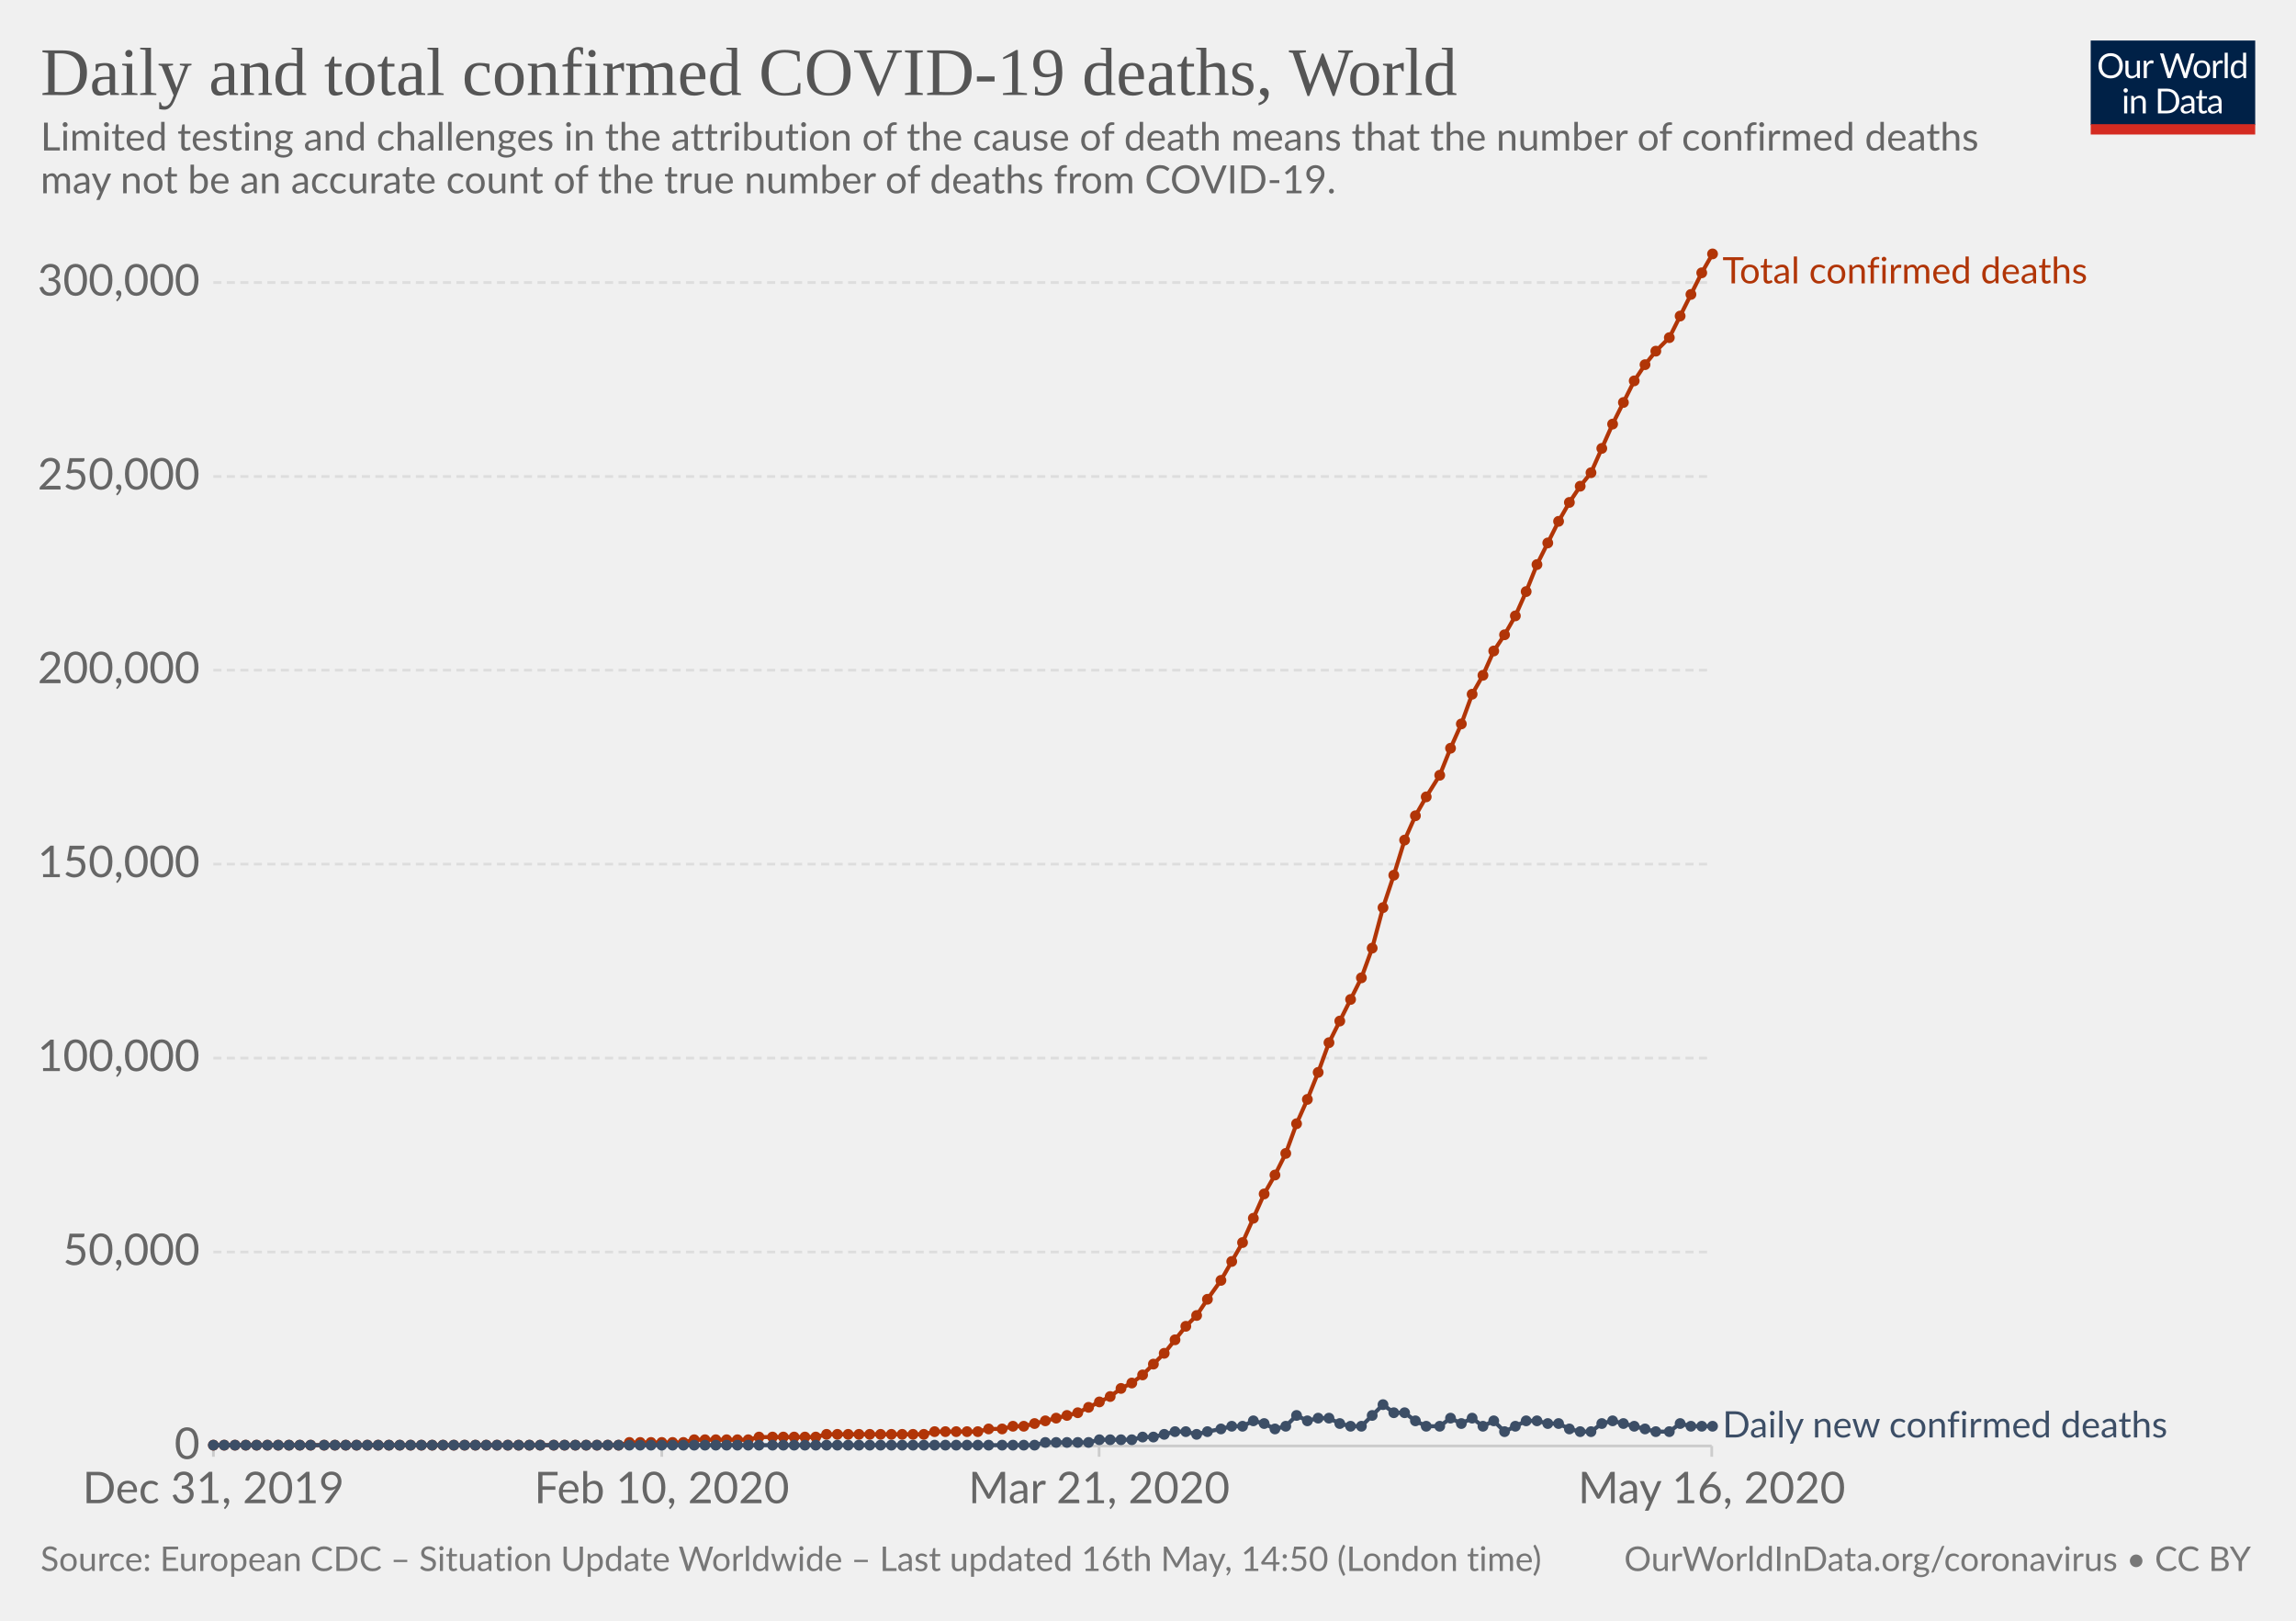
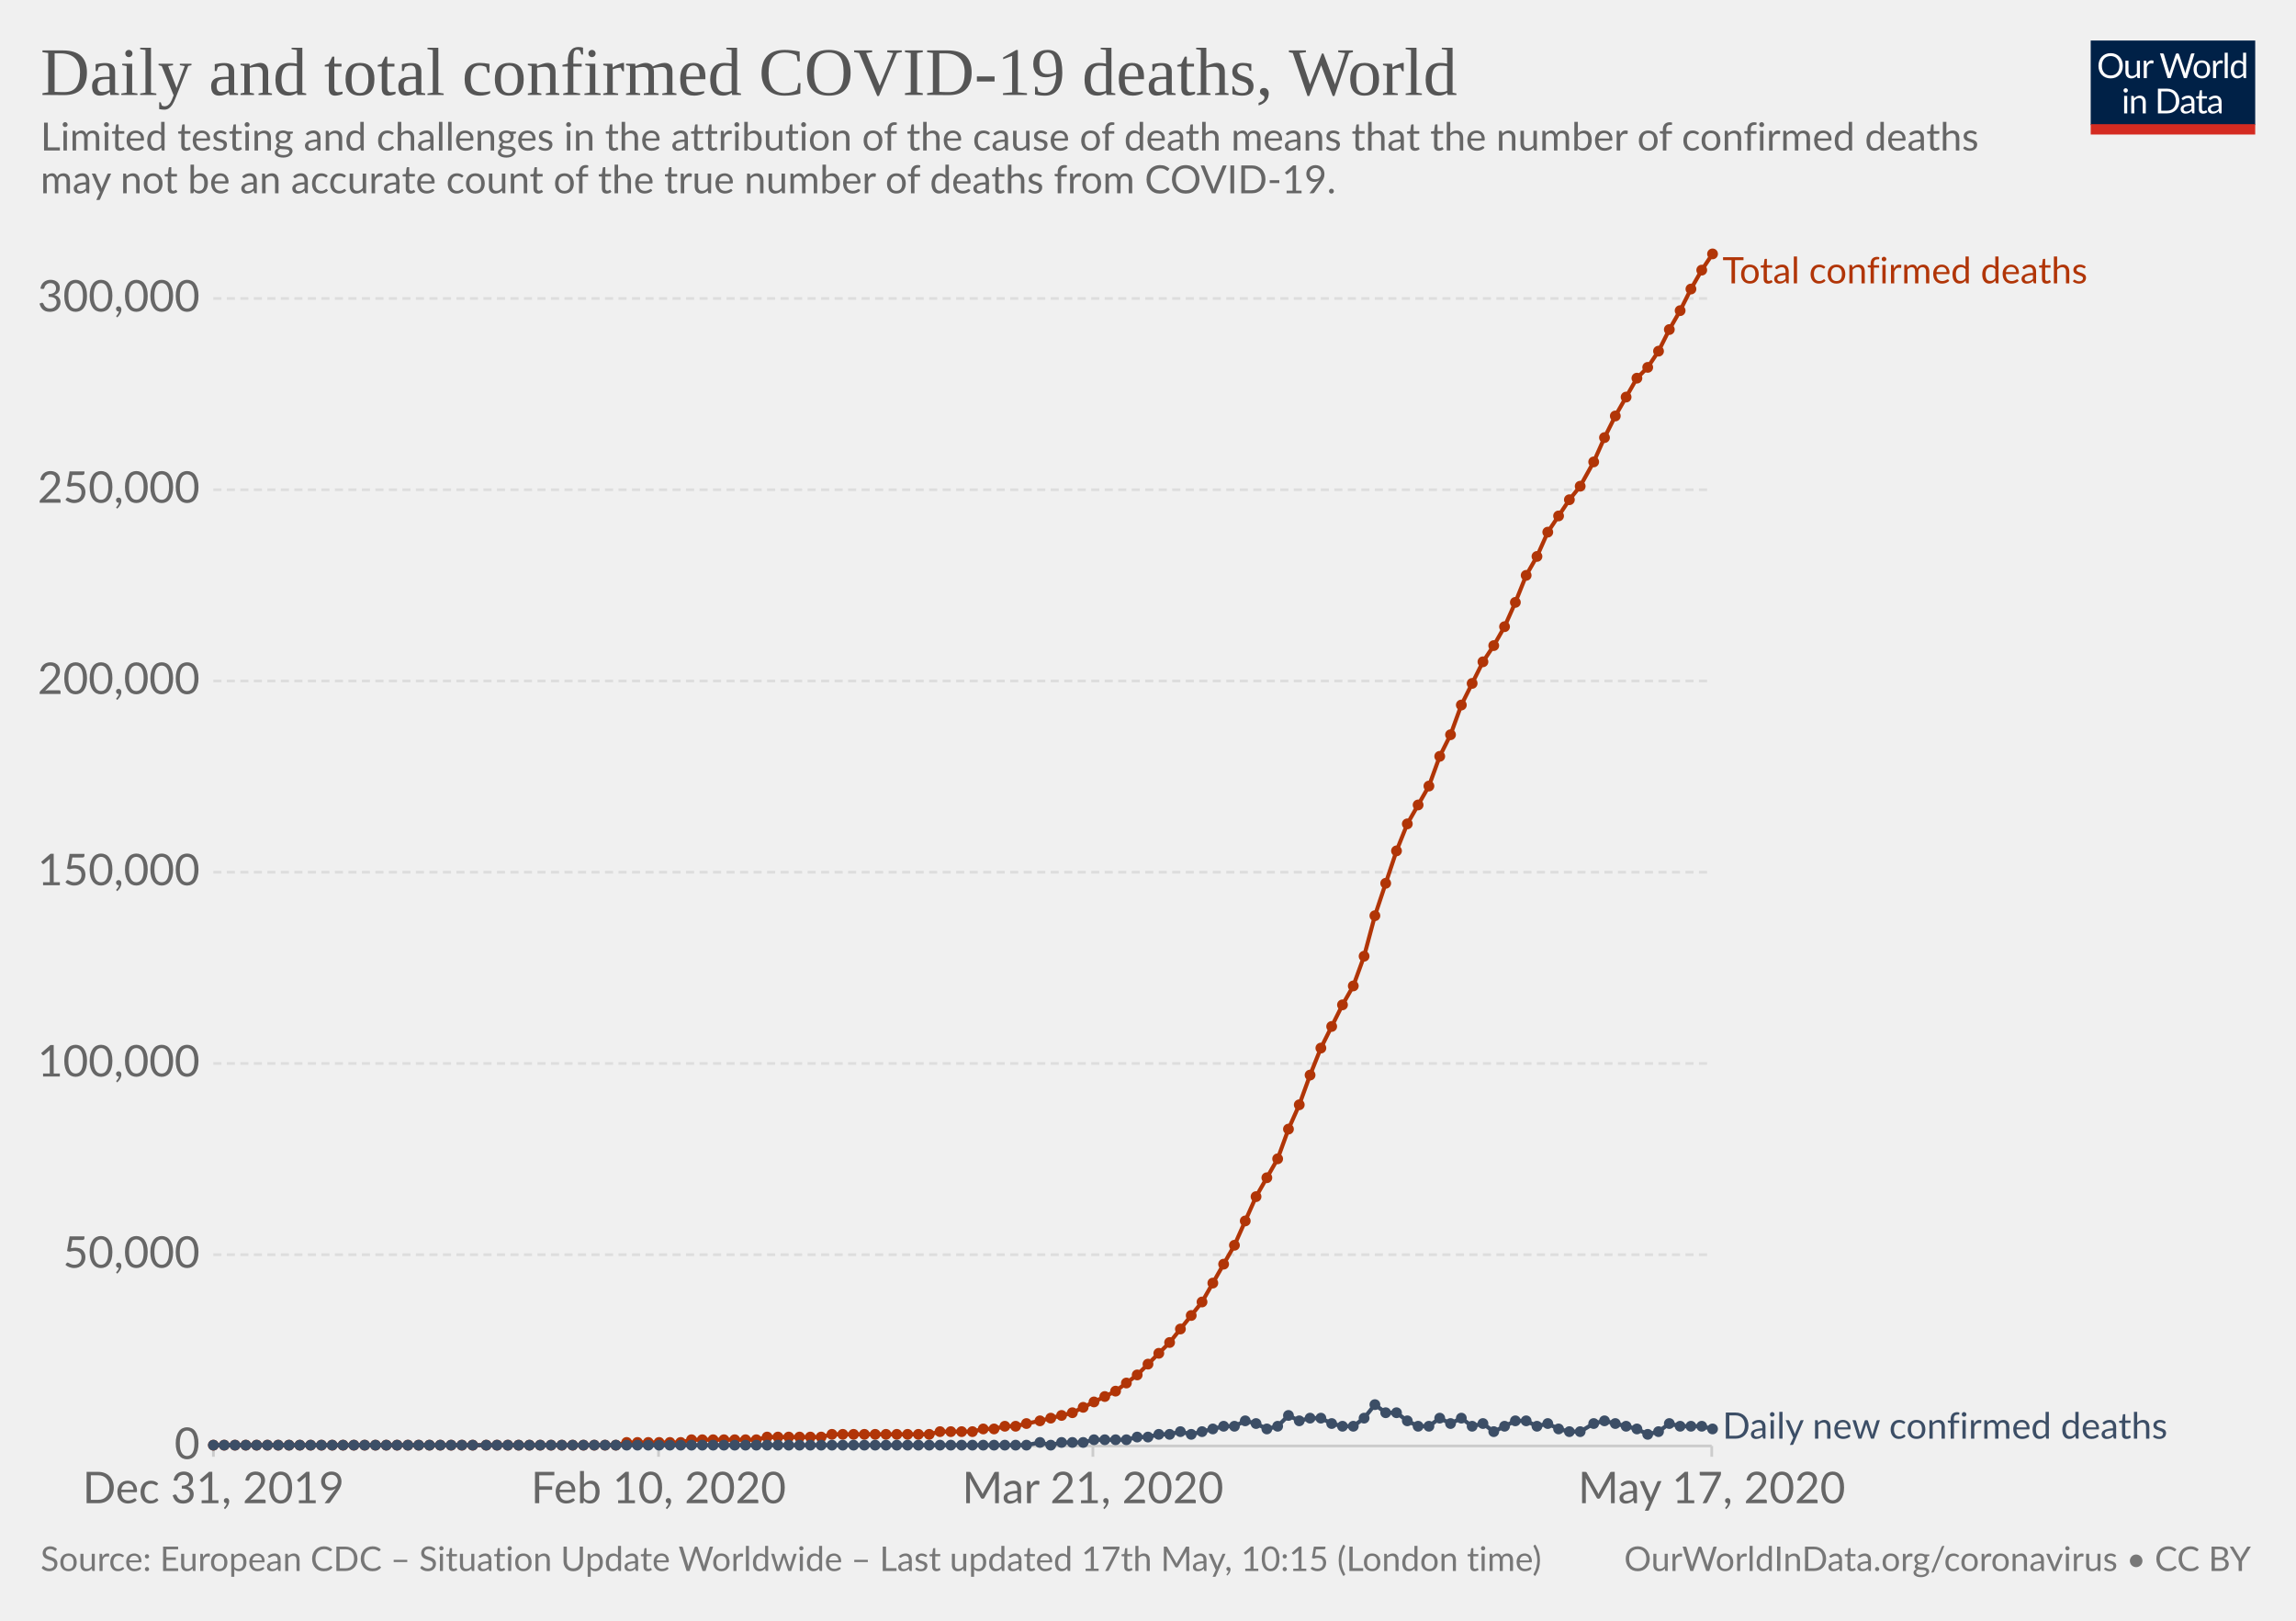
<svg xmlns="http://www.w3.org/2000/svg" version="1.1" style="background-color:#fff;-webkit-font-smoothing:antialiased" width="850" height="600" viewBox="0 0 850 600" font-family="Lato,'Helvetica Neue',Helvetica,Arial,sans-serif" font-size="18" text-rendering="optimizeLegibility">
  <g class="HeaderView">
    <g transform="matrix(.29 0 0 .29 774 15)">
      <svg width="210" height="120" viewBox="0 0 210 120" fill="none">
        <g clip-path="url(#clip0)">
          <path d="M0 0h210v107.89H0V0z" fill="#002147" />
          <path d="M40.98 32.25c0 2.36-.38 4.53-1.12 6.51a14.26 14.26 0 01-8.1 8.4c-1.9.78-4.02 1.17-6.34 1.17-2.31 0-4.42-.39-6.33-1.17a14.31 14.31 0 01-8.08-8.4 18.29 18.29 0 01-1.12-6.51c0-2.36.38-4.53 1.12-6.5.75-1.97 1.8-3.67 3.17-5.1 1.37-1.43 3-2.55 4.9-3.34 1.92-.8 4.03-1.19 6.34-1.19 2.32 0 4.43.4 6.34 1.19 1.92.8 3.56 1.9 4.93 3.34a14.87 14.87 0 013.17 5.1 18.1 18.1 0 011.12 6.5zm-4.38 0c0-1.94-.26-3.68-.8-5.22a10.91 10.91 0 00-2.24-3.89 9.68 9.68 0 00-3.52-2.46 11.95 11.95 0 00-4.62-.86c-1.68 0-3.21.28-4.6.86a9.88 9.88 0 00-3.54 2.46 10.91 10.91 0 00-2.24 3.9c-.53 1.53-.8 3.27-.8 5.2 0 1.94.27 3.68.8 5.22a11.17 11.17 0 002.24 3.9 10.01 10.01 0 003.55 2.44c1.38.56 2.9.83 4.6.83 1.7 0 3.24-.27 4.61-.83a9.8 9.8 0 003.52-2.44 11.17 11.17 0 002.25-3.9c.53-1.54.8-3.28.8-5.21zm26.22-6.54V48H60.5c-.56 0-.9-.27-1.05-.81l-.31-2.4a12.45 12.45 0 01-3.26 2.6c-1.2.64-2.58.96-4.13.96-1.22 0-2.3-.2-3.24-.6a6.52 6.52 0 01-2.33-1.7 7.37 7.37 0 01-1.43-2.67c-.3-1.04-.46-2.2-.46-3.45V25.7h3.91v14.22c0 1.68.38 2.99 1.15 3.91.77.93 1.96 1.39 3.54 1.39 1.16 0 2.24-.27 3.23-.82a10.42 10.42 0 002.8-2.28V25.7h3.91zm8.61 4.47a9.94 9.94 0 012.6-3.56 5.64 5.64 0 013.76-1.3c.47 0 .92.05 1.34.15.44.1.83.27 1.17.49L80 28.88c-.09.37-.3.55-.66.55-.2 0-.5-.04-.9-.13a6.21 6.21 0 00-3.24.18c-.54.2-1.03.5-1.47.92-.42.4-.81.9-1.17 1.5-.33.58-.64 1.26-.92 2.02V48h-3.94V25.71h2.25c.42 0 .72.08.88.25.16.16.27.44.33.83l.26 3.39zm61.16-13.7L122.75 48h-3.82l-7.99-24.05a21.95 21.95 0 01-.42-1.58 38.36 38.36 0 01-.44 1.58L102.05 48h-3.83L88.4 16.47h3.54c.38 0 .7.1.95.29.26.2.43.43.5.73l6.52 21.9c.1.4.2.83.28 1.28.1.46.2.94.29 1.46l.3-1.46c.12-.47.25-.9.38-1.27l7.41-21.91c.1-.25.26-.48.51-.69.27-.22.58-.33.95-.33h1.23c.38 0 .69.1.92.29.24.2.41.43.53.73l7.4 21.9a28.4 28.4 0 01.68 2.62 29.52 29.52 0 01.52-2.61l6.54-21.91c.07-.27.23-.5.48-.7.27-.21.58-.32.95-.32h3.32zm9.35 8.88c1.63 0 3.1.27 4.4.82a9.43 9.43 0 015.46 5.94c.5 1.4.74 2.98.74 4.73 0 1.76-.25 3.34-.74 4.75a9.43 9.43 0 01-5.46 5.92c-1.3.52-2.77.79-4.4.79-1.64 0-3.12-.27-4.44-.8a9.42 9.42 0 01-3.35-2.3c-.92-1-1.63-2.2-2.13-3.61-.49-1.41-.73-3-.73-4.75s.24-3.33.73-4.73c.5-1.43 1.2-2.64 2.13-3.63.93-1 2.04-1.77 3.35-2.31 1.32-.55 2.8-.82 4.44-.82zm0 19.89c2.2 0 3.84-.73 4.93-2.2 1.08-1.48 1.63-3.54 1.63-6.18 0-2.66-.55-4.72-1.63-6.2-1.09-1.49-2.73-2.23-4.93-2.23-1.12 0-2.09.2-2.93.57-.82.39-1.5.94-2.06 1.65-.55.72-.96 1.61-1.24 2.67-.26 1.04-.4 2.22-.4 3.54 0 2.64.55 4.7 1.64 6.18 1.1 1.47 2.76 2.2 4.99 2.2zm17.97-15.07a9.94 9.94 0 012.6-3.56 5.64 5.64 0 013.76-1.3c.47 0 .91.05 1.34.15.44.1.83.27 1.16.49l-.28 2.92c-.09.37-.31.55-.66.55-.2 0-.5-.04-.9-.13a6.2 6.2 0 00-3.24.18c-.54.2-1.03.5-1.47.92-.43.4-.82.9-1.17 1.5a13.1 13.1 0 00-.92 2.02V48h-3.94V25.71h2.24c.43 0 .72.08.88.25.17.16.28.44.33.83l.27 3.39zm15.04-14.59V48h-3.92V15.6h3.92zm19.55 15.43a6.22 6.22 0 00-2.38-2.05 6.7 6.7 0 00-2.86-.6c-2.07 0-3.66.75-4.77 2.23-1.12 1.48-1.68 3.6-1.68 6.33 0 1.46.13 2.7.38 3.74a7.29 7.29 0 001.1 2.56 4.35 4.35 0 001.78 1.45c.7.3 1.5.46 2.4.46 1.29 0 2.41-.3 3.36-.88a9.6 9.6 0 002.67-2.49V31.02zm3.91-15.43V48h-2.33c-.56 0-.9-.27-1.06-.81l-.35-2.71a12.13 12.13 0 01-3.25 2.77 8.28 8.28 0 01-4.23 1.06 7.31 7.31 0 01-6.14-2.9c-.73-.96-1.3-2.15-1.69-3.57a18.35 18.35 0 01.07-9.48 11.29 11.29 0 011.89-3.7 8.7 8.7 0 017.06-3.34 7.96 7.96 0 016.12 2.62V15.59h3.91zM46.61 70.71V93H42.7V70.71h3.91zm.84-7c0 .39-.08.75-.24 1.09-.15.32-.35.61-.62.88-.25.25-.55.44-.9.59a2.67 2.67 0 01-2.16 0 2.9 2.9 0 01-1.45-1.47 2.67 2.67 0 010-2.16c.15-.35.35-.65.6-.9.25-.27.53-.47.85-.62a2.67 2.67 0 012.16 0c.35.15.65.35.9.62.27.25.47.55.62.9.16.34.24.7.24 1.08zm7.97 10.24c.49-.54 1-1.04 1.54-1.48a9.85 9.85 0 013.66-1.84 8.96 8.96 0 015.43.35c.94.4 1.72.97 2.33 1.71.63.74 1.11 1.62 1.43 2.67.32 1.04.49 2.19.49 3.45V93h-3.94V78.81c0-1.69-.4-3-1.17-3.92-.76-.93-1.93-1.4-3.5-1.4-1.15 0-2.24.27-3.25.83-1 .56-1.92 1.31-2.77 2.27V93h-3.94V70.71h2.35c.56 0 .9.28 1.04.82l.3 2.42zm57.7 3.3c0 2.36-.37 4.5-1.11 6.44a14.3 14.3 0 01-3.17 4.98c-1.37 1.37-3 2.45-4.93 3.2-1.9.76-4.02 1.13-6.33 1.13H85.8V61.47h11.77c2.31 0 4.42.39 6.33 1.15a13.8 13.8 0 018.1 8.18 17.75 17.75 0 011.12 6.45zm-4.37 0c0-1.94-.26-3.67-.8-5.2a10.94 10.94 0 00-2.23-3.87 9.57 9.57 0 00-3.53-2.42 12.23 12.23 0 00-4.61-.83h-7.5v24.62h7.5c1.7 0 3.24-.28 4.61-.84a9.7 9.7 0 003.53-2.4 10.94 10.94 0 002.24-3.87c.53-1.53.8-3.26.8-5.2zm19.8 5.72c-1.8.06-3.34.2-4.62.44-1.26.22-2.3.51-3.1.88-.8.36-1.37.8-1.74 1.3-.35.5-.53 1.05-.53 1.67 0 .58.1 1.1.3 1.52a3 3 0 00.76 1.05c.34.27.73.46 1.17.6.45.11.94.17 1.45.17a7.28 7.28 0 003.5-.81 11.95 11.95 0 002.82-2.2v-4.62zm-12.65-9.11a12.73 12.73 0 013.98-2.66c1.43-.59 3-.88 4.73-.88 1.25 0 2.36.2 3.33.61a6.81 6.81 0 013.94 4.38c.33 1.04.5 2.19.5 3.43V93h-1.74a1.8 1.8 0 01-.88-.18c-.2-.13-.36-.38-.48-.74l-.44-2.12c-.59.55-1.16 1.03-1.72 1.46a9.48 9.48 0 01-3.74 1.7c-.69.15-1.46.23-2.3.23-.87 0-1.69-.12-2.45-.35a5.34 5.34 0 01-3.34-2.93 6.64 6.64 0 01-.49-2.64c0-.88.25-1.72.73-2.53a6.33 6.33 0 012.35-2.17c1.09-.63 2.5-1.15 4.25-1.54 1.75-.41 3.89-.65 6.42-.7v-1.75c0-1.73-.37-3.03-1.12-3.91-.75-.9-1.84-1.34-3.28-1.34-.97 0-1.78.12-2.44.37-.64.23-1.2.5-1.7.81l-1.23.82c-.33.23-.67.35-1 .35-.27 0-.5-.07-.69-.2a2.1 2.1 0 01-.48-.53l-.7-1.25zm27.67 19.5c-1.76 0-3.12-.5-4.07-1.48-.94-.98-1.41-2.4-1.41-4.25V74h-2.68a.9.9 0 01-.6-.2c-.16-.14-.24-.36-.24-.66v-1.56l3.65-.46.9-6.89c.05-.22.14-.4.29-.52a.88.88 0 01.62-.22H142v7.67h6.44V74h-6.44v13.38c0 .94.22 1.63.68 2.09.45.45 1.04.68 1.76.68a3.21 3.21 0 001.85-.53l.55-.35c.16-.12.3-.18.41-.18.2 0 .4.13.55.38l1.15 1.87a7.45 7.45 0 01-2.44 1.5c-.96.35-1.94.52-2.95.52zm19.68-10.4c-1.8.07-3.34.21-4.62.45-1.26.22-2.3.51-3.1.88-.8.36-1.37.8-1.74 1.3-.35.5-.53 1.05-.53 1.67 0 .58.1 1.1.3 1.52.18.42.44.77.76 1.05.34.27.73.46 1.17.6.45.11.94.17 1.45.17a7.3 7.3 0 003.5-.81 12.04 12.04 0 002.82-2.2v-4.62zm-12.65-9.1a12.72 12.72 0 013.99-2.66c1.42-.59 3-.88 4.72-.88 1.25 0 2.36.2 3.33.61a6.81 6.81 0 013.94 4.38c.33 1.04.5 2.19.5 3.43V93h-1.74a1.8 1.8 0 01-.88-.18c-.2-.13-.36-.38-.48-.74l-.44-2.12c-.59.55-1.16 1.03-1.72 1.46a9.48 9.48 0 01-3.74 1.7c-.69.15-1.46.23-2.3.23-.87 0-1.69-.12-2.45-.35a5.33 5.33 0 01-3.34-2.93 6.62 6.62 0 01-.49-2.64c0-.88.25-1.72.73-2.53a6.33 6.33 0 012.35-2.17c1.09-.63 2.5-1.15 4.25-1.54 1.74-.41 3.89-.65 6.42-.7v-1.75c0-1.73-.37-3.03-1.12-3.91-.75-.9-1.84-1.34-3.28-1.34-.97 0-1.78.12-2.44.37-.64.23-1.2.5-1.7.81-.46.3-.87.57-1.22.82-.34.23-.68.35-1.02.35-.26 0-.49-.07-.68-.2-.19-.14-.35-.32-.48-.53l-.7-1.25z" fill="#fff" />
          <path fill="#D42B21" d="M0 106.79h210V120H0z" />
        </g>
        <defs>
          <clipPath id="clip0">
            <path fill="#fff" d="M0 0h210v120H0z" />
          </clipPath>
        </defs>
      </svg>
    </g>
    <a href="https://ourworldindata.org/grapher/total-daily-covid-deaths" target="_blank" font-family="&quot;Playfair Display&quot;,Georgia,&quot;Times New Roman&quot;,serif">
      <text font-size="25.2" x="15" y="35.2" fill="#555">
        <tspan x="15" y="35.16">Daily and total confirmed COVID-19 deaths, World</tspan>
      </text>
    </a>
    <text font-size="14.4" x="15" y="55.7" fill="#666">
      <tspan x="15" y="55.72">Limited testing and challenges in the attribution of the cause of death means that the number of confirmed deaths</tspan>
      <tspan x="15" y="71.56">may not be an accurate count of the true number of deaths from COVID-19.</tspan>
    </text>
  </g>
  <g class="LineChart">
    <defs>
      <clipPath id="a">
        <path d="M68.97 0h830v924.8h-830z" />
      </clipPath>
    </defs>
    <g class="AxisBoxView">
      <g class="HorizontalAxis">
-         <path stroke="#ccc" d="M79 535.3v4M245 535.3v4M406.9 535.3v4M633.7 535.3v4" />
+         <path stroke="#ccc" d="M79 535.3v4M243.8 535.3v4M404.6 535.3v4M633.7 535.3v4" />
        <text x="79" y="556.5" fill="#666" text-anchor="middle" font-size="16.2">Dec 31, 2019</text>
-         <text x="245" y="556.5" fill="#666" text-anchor="middle" font-size="16.2">Feb 10, 2020</text>
-         <text x="406.9" y="556.5" fill="#666" text-anchor="middle" font-size="16.2">Mar 21, 2020</text>
-         <text x="633.7" y="556.5" fill="#666" text-anchor="middle" font-size="16.2">May 16, 2020</text>
+         <text x="243.8" y="556.5" fill="#666" text-anchor="middle" font-size="16.2">Feb 10, 2020</text>
+         <text x="404.6" y="556.5" fill="#666" text-anchor="middle" font-size="16.2">Mar 21, 2020</text>
+         <text x="633.7" y="556.5" fill="#666" text-anchor="middle" font-size="16.2">May 17, 2020</text>
      </g>
      <g class="VerticalAxis" fill="#666" dominant-baseline="middle" text-anchor="end" font-size="16.2">
        <text x="73.97" y="535.3">0</text>
-         <text x="73.97" y="463.5">50,000</text>
-         <text x="73.97" y="391.7">100,000</text>
-         <text x="73.97" y="319.9">150,000</text>
-         <text x="73.97" y="248.1">200,000</text>
-         <text x="73.97" y="176.4">250,000</text>
-         <text x="73.97" y="104.6">300,000</text>
+         <text x="73.97" y="464.5">50,000</text>
+         <text x="73.97" y="393.7">100,000</text>
+         <text x="73.97" y="322.9">150,000</text>
+         <text x="73.97" y="252.1">200,000</text>
+         <text x="73.97" y="181.3">250,000</text>
+         <text x="73.97" y="110.5">300,000</text>
      </g>
      <g class="AxisGridLines">
        <path stroke="#ccc" d="M78.97 535.3h554.71" />
-         <path stroke="#ddd" stroke-dasharray="3,2" d="M78.97 463.5h554.71M78.97 391.7h554.71M78.97 319.9h554.71M78.97 248.1h554.71M78.97 176.4h554.71M78.97 104.6h554.71" />
+         <path stroke="#ddd" stroke-dasharray="3,2" d="M78.97 464.5h554.71M78.97 393.7h554.71M78.97 322.9h554.71M78.97 252.1h554.71M78.97 181.3h554.71M78.97 110.5h554.71" />
      </g>
    </g>
    <g clip-path="url(#a)">
      <g class="HeightedLegend" cursor="default">
        <g class="legendMark">
          <text font-size="13.5" x="637.7" y="104.9" fill="#B13507">
            <tspan x="637.68" y="104.9">Total confirmed deaths</tspan>
          </text>
        </g>
        <g class="legendMark">
-           <text font-size="13.5" x="637.7" y="532.1" fill="#3C4E66">
-             <tspan x="637.68" y="532.15">Daily new confirmed deaths</tspan>
+           <text font-size="13.5" x="637.7" y="532.6" fill="#3C4E66">
+             <tspan x="637.68" y="532.6">Daily new confirmed deaths</tspan>
          </text>
        </g>
      </g>
      <g class="Lines">
        <g class="key-World_0">
-           <path stroke="#B13507" stroke-linecap="round" d="M79 535h150l4-1h20l4-1h20l4-1h21l4-1h36l4-1h16l4-1h5l4-1h4l4-1 4-1 4-1 4-1 4-1 4-2 4-2 4-2 4-3 4-2 4-3 4-4 4-4 4-5 4-5 4-4 4-6 5-7 4-7 4-7 4-9 4-9 4-7 4-8 4-11 4-9 4-10 4-11 4-8 4-8 4-8 4-11 4-15 4-12 4-13 4-9 4-7 5-8 4-10 4-9 4-11 4-7 4-9 4-6 4-7 4-9 4-10 4-8 4-8 4-7 4-6 4-5 4-9 4-9 4-8 4-8 4-6 4-5 5-5 4-8 4-8 4-8 4-7" fill="none" stroke-width="1.5" />
+           <path stroke="#B13507" stroke-linecap="round" d="M79 535h149l4-1h20l4-1h24l4-1h20l4-1h36l4-1h12l4-1h4l4-1h4l4-1 5-1 4-1 4-1 4-1 4-2 4-2 4-2 4-2 4-3 4-3 4-4 4-4 4-4 4-5 4-5 4-5 4-7 4-7 4-7 4-9 4-9 4-7 4-7 4-11 4-9 4-11 4-10 4-8 4-8 4-7 4-11 4-15 4-12 4-12 4-10 4-7 4-7 4-11 4-8 4-11 4-8 4-8 4-6 4-7 4-9 4-10 4-7 4-9 4-6 4-6 4-5 5-9 4-9 4-8 4-7 4-7 4-4 4-6 4-8 4-7 4-8 4-7 4-6" fill="none" stroke-width="1.5" />
          <g fill="#B13507">
            <circle cx="79" cy="535" r="2" />
            <circle cx="83" cy="535" r="2" />
            <circle cx="87" cy="535" r="2" />
            <circle cx="91" cy="535" r="2" />
            <circle cx="95" cy="535" r="2" />
            <circle cx="99" cy="535" r="2" />
            <circle cx="103" cy="535" r="2" />
            <circle cx="107" cy="535" r="2" />
            <circle cx="111" cy="535" r="2" />
            <circle cx="115" cy="535" r="2" />
-             <circle cx="120" cy="535" r="2" />
-             <circle cx="124" cy="535" r="2" />
-             <circle cx="128" cy="535" r="2" />
-             <circle cx="132" cy="535" r="2" />
-             <circle cx="136" cy="535" r="2" />
-             <circle cx="140" cy="535" r="2" />
-             <circle cx="144" cy="535" r="2" />
-             <circle cx="148" cy="535" r="2" />
-             <circle cx="152" cy="535" r="2" />
-             <circle cx="156" cy="535" r="2" />
-             <circle cx="160" cy="535" r="2" />
-             <circle cx="164" cy="535" r="2" />
-             <circle cx="168" cy="535" r="2" />
-             <circle cx="172" cy="535" r="2" />
-             <circle cx="176" cy="535" r="2" />
+             <circle cx="119" cy="535" r="2" />
+             <circle cx="123" cy="535" r="2" />
+             <circle cx="127" cy="535" r="2" />
+             <circle cx="131" cy="535" r="2" />
+             <circle cx="135" cy="535" r="2" />
+             <circle cx="139" cy="535" r="2" />
+             <circle cx="143" cy="535" r="2" />
+             <circle cx="147" cy="535" r="2" />
+             <circle cx="151" cy="535" r="2" />
+             <circle cx="155" cy="535" r="2" />
+             <circle cx="159" cy="535" r="2" />
+             <circle cx="163" cy="535" r="2" />
+             <circle cx="167" cy="535" r="2" />
+             <circle cx="171" cy="535" r="2" />
+             <circle cx="175" cy="535" r="2" />
            <circle cx="180" cy="535" r="2" />
            <circle cx="184" cy="535" r="2" />
            <circle cx="188" cy="535" r="2" />
            <circle cx="192" cy="535" r="2" />
            <circle cx="196" cy="535" r="2" />
            <circle cx="200" cy="535" r="2" />
-             <circle cx="205" cy="535" r="2" />
-             <circle cx="209" cy="535" r="2" />
-             <circle cx="213" cy="535" r="2" />
-             <circle cx="217" cy="535" r="2" />
-             <circle cx="221" cy="535" r="2" />
-             <circle cx="225" cy="535" r="2" />
-             <circle cx="229" cy="535" r="2" />
-             <circle cx="233" cy="534" r="2" />
-             <circle cx="237" cy="534" r="2" />
-             <circle cx="241" cy="534" r="2" />
-             <circle cx="245" cy="534" r="2" />
-             <circle cx="249" cy="534" r="2" />
-             <circle cx="253" cy="534" r="2" />
-             <circle cx="257" cy="533" r="2" />
-             <circle cx="261" cy="533" r="2" />
-             <circle cx="265" cy="533" r="2" />
-             <circle cx="269" cy="533" r="2" />
-             <circle cx="273" cy="533" r="2" />
-             <circle cx="277" cy="533" r="2" />
-             <circle cx="281" cy="532" r="2" />
-             <circle cx="286" cy="532" r="2" />
-             <circle cx="290" cy="532" r="2" />
-             <circle cx="294" cy="532" r="2" />
-             <circle cx="298" cy="532" r="2" />
-             <circle cx="302" cy="532" r="2" />
-             <circle cx="306" cy="531" r="2" />
-             <circle cx="310" cy="531" r="2" />
-             <circle cx="314" cy="531" r="2" />
-             <circle cx="318" cy="531" r="2" />
-             <circle cx="322" cy="531" r="2" />
-             <circle cx="326" cy="531" r="2" />
-             <circle cx="330" cy="531" r="2" />
-             <circle cx="334" cy="531" r="2" />
-             <circle cx="338" cy="531" r="2" />
-             <circle cx="342" cy="531" r="2" />
-             <circle cx="346" cy="530" r="2" />
-             <circle cx="350" cy="530" r="2" />
-             <circle cx="354" cy="530" r="2" />
-             <circle cx="358" cy="530" r="2" />
-             <circle cx="362" cy="530" r="2" />
-             <circle cx="366" cy="529" r="2" />
-             <circle cx="371" cy="529" r="2" />
-             <circle cx="375" cy="528" r="2" />
-             <circle cx="379" cy="528" r="2" />
-             <circle cx="383" cy="527" r="2" />
-             <circle cx="387" cy="526" r="2" />
-             <circle cx="391" cy="525" r="2" />
-             <circle cx="395" cy="524" r="2" />
-             <circle cx="399" cy="523" r="2" />
-             <circle cx="403" cy="521" r="2" />
-             <circle cx="407" cy="519" r="2" />
-             <circle cx="411" cy="517" r="2" />
-             <circle cx="415" cy="514" r="2" />
-             <circle cx="419" cy="512" r="2" />
-             <circle cx="423" cy="509" r="2" />
-             <circle cx="427" cy="505" r="2" />
-             <circle cx="431" cy="501" r="2" />
-             <circle cx="435" cy="496" r="2" />
-             <circle cx="439" cy="491" r="2" />
-             <circle cx="443" cy="487" r="2" />
-             <circle cx="447" cy="481" r="2" />
-             <circle cx="452" cy="474" r="2" />
-             <circle cx="456" cy="467" r="2" />
-             <circle cx="460" cy="460" r="2" />
-             <circle cx="464" cy="451" r="2" />
-             <circle cx="468" cy="442" r="2" />
-             <circle cx="472" cy="435" r="2" />
-             <circle cx="476" cy="427" r="2" />
-             <circle cx="480" cy="416" r="2" />
-             <circle cx="484" cy="407" r="2" />
-             <circle cx="488" cy="397" r="2" />
-             <circle cx="492" cy="386" r="2" />
-             <circle cx="496" cy="378" r="2" />
-             <circle cx="500" cy="370" r="2" />
-             <circle cx="504" cy="362" r="2" />
-             <circle cx="508" cy="351" r="2" />
-             <circle cx="512" cy="336" r="2" />
-             <circle cx="516" cy="324" r="2" />
-             <circle cx="520" cy="311" r="2" />
-             <circle cx="524" cy="302" r="2" />
-             <circle cx="528" cy="295" r="2" />
-             <circle cx="533" cy="287" r="2" />
-             <circle cx="537" cy="277" r="2" />
-             <circle cx="541" cy="268" r="2" />
-             <circle cx="545" cy="257" r="2" />
-             <circle cx="549" cy="250" r="2" />
-             <circle cx="553" cy="241" r="2" />
-             <circle cx="557" cy="235" r="2" />
-             <circle cx="561" cy="228" r="2" />
-             <circle cx="565" cy="219" r="2" />
-             <circle cx="569" cy="209" r="2" />
-             <circle cx="573" cy="201" r="2" />
-             <circle cx="577" cy="193" r="2" />
-             <circle cx="581" cy="186" r="2" />
+             <circle cx="204" cy="535" r="2" />
+             <circle cx="208" cy="535" r="2" />
+             <circle cx="212" cy="535" r="2" />
+             <circle cx="216" cy="535" r="2" />
+             <circle cx="220" cy="535" r="2" />
+             <circle cx="224" cy="535" r="2" />
+             <circle cx="228" cy="535" r="2" />
+             <circle cx="232" cy="534" r="2" />
+             <circle cx="236" cy="534" r="2" />
+             <circle cx="240" cy="534" r="2" />
+             <circle cx="244" cy="534" r="2" />
+             <circle cx="248" cy="534" r="2" />
+             <circle cx="252" cy="534" r="2" />
+             <circle cx="256" cy="533" r="2" />
+             <circle cx="260" cy="533" r="2" />
+             <circle cx="264" cy="533" r="2" />
+             <circle cx="268" cy="533" r="2" />
+             <circle cx="272" cy="533" r="2" />
+             <circle cx="276" cy="533" r="2" />
+             <circle cx="280" cy="533" r="2" />
+             <circle cx="284" cy="532" r="2" />
+             <circle cx="288" cy="532" r="2" />
+             <circle cx="292" cy="532" r="2" />
+             <circle cx="296" cy="532" r="2" />
+             <circle cx="300" cy="532" r="2" />
+             <circle cx="304" cy="532" r="2" />
+             <circle cx="308" cy="531" r="2" />
+             <circle cx="312" cy="531" r="2" />
+             <circle cx="316" cy="531" r="2" />
+             <circle cx="320" cy="531" r="2" />
+             <circle cx="324" cy="531" r="2" />
+             <circle cx="328" cy="531" r="2" />
+             <circle cx="332" cy="531" r="2" />
+             <circle cx="336" cy="531" r="2" />
+             <circle cx="340" cy="531" r="2" />
+             <circle cx="344" cy="531" r="2" />
+             <circle cx="348" cy="530" r="2" />
+             <circle cx="352" cy="530" r="2" />
+             <circle cx="356" cy="530" r="2" />
+             <circle cx="360" cy="530" r="2" />
+             <circle cx="364" cy="529" r="2" />
+             <circle cx="368" cy="529" r="2" />
+             <circle cx="372" cy="528" r="2" />
+             <circle cx="376" cy="528" r="2" />
+             <circle cx="380" cy="527" r="2" />
+             <circle cx="385" cy="526" r="2" />
+             <circle cx="389" cy="525" r="2" />
+             <circle cx="393" cy="524" r="2" />
+             <circle cx="397" cy="523" r="2" />
+             <circle cx="401" cy="521" r="2" />
+             <circle cx="405" cy="519" r="2" />
+             <circle cx="409" cy="517" r="2" />
+             <circle cx="413" cy="515" r="2" />
+             <circle cx="417" cy="512" r="2" />
+             <circle cx="421" cy="509" r="2" />
+             <circle cx="425" cy="505" r="2" />
+             <circle cx="429" cy="501" r="2" />
+             <circle cx="433" cy="497" r="2" />
+             <circle cx="437" cy="492" r="2" />
+             <circle cx="441" cy="487" r="2" />
+             <circle cx="445" cy="482" r="2" />
+             <circle cx="449" cy="475" r="2" />
+             <circle cx="453" cy="468" r="2" />
+             <circle cx="457" cy="461" r="2" />
+             <circle cx="461" cy="452" r="2" />
+             <circle cx="465" cy="443" r="2" />
+             <circle cx="469" cy="436" r="2" />
+             <circle cx="473" cy="429" r="2" />
+             <circle cx="477" cy="418" r="2" />
+             <circle cx="481" cy="409" r="2" />
+             <circle cx="485" cy="398" r="2" />
+             <circle cx="489" cy="388" r="2" />
+             <circle cx="493" cy="380" r="2" />
+             <circle cx="497" cy="372" r="2" />
+             <circle cx="501" cy="365" r="2" />
+             <circle cx="505" cy="354" r="2" />
+             <circle cx="509" cy="339" r="2" />
+             <circle cx="513" cy="327" r="2" />
+             <circle cx="517" cy="315" r="2" />
+             <circle cx="521" cy="305" r="2" />
+             <circle cx="525" cy="298" r="2" />
+             <circle cx="529" cy="291" r="2" />
+             <circle cx="533" cy="280" r="2" />
+             <circle cx="537" cy="272" r="2" />
+             <circle cx="541" cy="261" r="2" />
+             <circle cx="545" cy="253" r="2" />
+             <circle cx="549" cy="245" r="2" />
+             <circle cx="553" cy="239" r="2" />
+             <circle cx="557" cy="232" r="2" />
+             <circle cx="561" cy="223" r="2" />
+             <circle cx="565" cy="213" r="2" />
+             <circle cx="569" cy="206" r="2" />
+             <circle cx="573" cy="197" r="2" />
+             <circle cx="577" cy="191" r="2" />
+             <circle cx="581" cy="185" r="2" />
            <circle cx="585" cy="180" r="2" />
-             <circle cx="589" cy="175" r="2" />
-             <circle cx="593" cy="166" r="2" />
-             <circle cx="597" cy="157" r="2" />
-             <circle cx="601" cy="149" r="2" />
-             <circle cx="605" cy="141" r="2" />
-             <circle cx="609" cy="135" r="2" />
-             <circle cx="613" cy="130" r="2" />
-             <circle cx="618" cy="125" r="2" />
-             <circle cx="622" cy="117" r="2" />
-             <circle cx="626" cy="109" r="2" />
-             <circle cx="630" cy="101" r="2" />
+             <circle cx="590" cy="171" r="2" />
+             <circle cx="594" cy="162" r="2" />
+             <circle cx="598" cy="154" r="2" />
+             <circle cx="602" cy="147" r="2" />
+             <circle cx="606" cy="140" r="2" />
+             <circle cx="610" cy="136" r="2" />
+             <circle cx="614" cy="130" r="2" />
+             <circle cx="618" cy="122" r="2" />
+             <circle cx="622" cy="115" r="2" />
+             <circle cx="626" cy="107" r="2" />
+             <circle cx="630" cy="100" r="2" />
            <circle cx="634" cy="94" r="2" />
          </g>
        </g>
        <g class="key-World_1">
-           <path stroke="#3C4E66" stroke-linecap="round" d="M79 535h304l4-1h16l4-1h12l4-1h4l4-1 4-1h4l4 1 4-1 5-1 4-1h4l4-2 4 1 4 2 4-1 4-4 4 2 4-1h4l4 2 4 1h4l4-4 4-4 4 3h4l4 3 4 2h5l4-3 4 2 4-2 4 3 4-2 4 4 4-2 4-2h4l4 1h4l4 2 4 1h4l4-3 4-1 4 1 4 1 4 1 4 1h5l4-3 4 1h8" fill="none" stroke-width="1.5" />
+           <path stroke="#3C4E66" stroke-linecap="round" d="M79 535h301l5-1 4 1 4-1h8l4-1h12l4-1h4l4-1h4l4-1 4 1 4-1 4-1 4-1h4l4-2 4 1 4 2 4-1 4-4 4 2 4-1h4l4 2 4 1h4l4-3 4-5 4 3h4l4 3 4 2h4l4-3 4 2 4-2 4 3 4-1 4 3 4-2 4-2h4l4 2 4-1 4 2 4 1h4l5-3 4-1 4 1 4 1 4 1 4 2 4-1 4-3 4 1h8l4 1" fill="none" stroke-width="1.5" />
          <g fill="#3C4E66">
            <circle cx="79" cy="535" r="2" />
            <circle cx="83" cy="535" r="2" />
            <circle cx="87" cy="535" r="2" />
            <circle cx="91" cy="535" r="2" />
            <circle cx="95" cy="535" r="2" />
            <circle cx="99" cy="535" r="2" />
            <circle cx="103" cy="535" r="2" />
            <circle cx="107" cy="535" r="2" />
            <circle cx="111" cy="535" r="2" />
            <circle cx="115" cy="535" r="2" />
-             <circle cx="120" cy="535" r="2" />
-             <circle cx="124" cy="535" r="2" />
-             <circle cx="128" cy="535" r="2" />
-             <circle cx="132" cy="535" r="2" />
-             <circle cx="136" cy="535" r="2" />
-             <circle cx="140" cy="535" r="2" />
-             <circle cx="144" cy="535" r="2" />
-             <circle cx="148" cy="535" r="2" />
-             <circle cx="152" cy="535" r="2" />
-             <circle cx="156" cy="535" r="2" />
-             <circle cx="160" cy="535" r="2" />
-             <circle cx="164" cy="535" r="2" />
-             <circle cx="168" cy="535" r="2" />
-             <circle cx="172" cy="535" r="2" />
-             <circle cx="176" cy="535" r="2" />
+             <circle cx="119" cy="535" r="2" />
+             <circle cx="123" cy="535" r="2" />
+             <circle cx="127" cy="535" r="2" />
+             <circle cx="131" cy="535" r="2" />
+             <circle cx="135" cy="535" r="2" />
+             <circle cx="139" cy="535" r="2" />
+             <circle cx="143" cy="535" r="2" />
+             <circle cx="147" cy="535" r="2" />
+             <circle cx="151" cy="535" r="2" />
+             <circle cx="155" cy="535" r="2" />
+             <circle cx="159" cy="535" r="2" />
+             <circle cx="163" cy="535" r="2" />
+             <circle cx="167" cy="535" r="2" />
+             <circle cx="171" cy="535" r="2" />
+             <circle cx="175" cy="535" r="2" />
            <circle cx="180" cy="535" r="2" />
            <circle cx="184" cy="535" r="2" />
            <circle cx="188" cy="535" r="2" />
            <circle cx="192" cy="535" r="2" />
            <circle cx="196" cy="535" r="2" />
            <circle cx="200" cy="535" r="2" />
-             <circle cx="205" cy="535" r="2" />
-             <circle cx="209" cy="535" r="2" />
-             <circle cx="213" cy="535" r="2" />
-             <circle cx="217" cy="535" r="2" />
-             <circle cx="221" cy="535" r="2" />
-             <circle cx="225" cy="535" r="2" />
-             <circle cx="229" cy="535" r="2" />
-             <circle cx="233" cy="535" r="2" />
-             <circle cx="237" cy="535" r="2" />
-             <circle cx="241" cy="535" r="2" />
-             <circle cx="245" cy="535" r="2" />
-             <circle cx="249" cy="535" r="2" />
-             <circle cx="253" cy="535" r="2" />
-             <circle cx="257" cy="535" r="2" />
-             <circle cx="261" cy="535" r="2" />
-             <circle cx="265" cy="535" r="2" />
-             <circle cx="269" cy="535" r="2" />
-             <circle cx="273" cy="535" r="2" />
-             <circle cx="277" cy="535" r="2" />
-             <circle cx="281" cy="535" r="2" />
-             <circle cx="286" cy="535" r="2" />
-             <circle cx="290" cy="535" r="2" />
-             <circle cx="294" cy="535" r="2" />
-             <circle cx="298" cy="535" r="2" />
-             <circle cx="302" cy="535" r="2" />
-             <circle cx="306" cy="535" r="2" />
-             <circle cx="310" cy="535" r="2" />
-             <circle cx="314" cy="535" r="2" />
-             <circle cx="318" cy="535" r="2" />
-             <circle cx="322" cy="535" r="2" />
-             <circle cx="326" cy="535" r="2" />
-             <circle cx="330" cy="535" r="2" />
-             <circle cx="334" cy="535" r="2" />
-             <circle cx="338" cy="535" r="2" />
-             <circle cx="342" cy="535" r="2" />
-             <circle cx="346" cy="535" r="2" />
-             <circle cx="350" cy="535" r="2" />
-             <circle cx="354" cy="535" r="2" />
-             <circle cx="358" cy="535" r="2" />
-             <circle cx="362" cy="535" r="2" />
-             <circle cx="366" cy="535" r="2" />
-             <circle cx="371" cy="535" r="2" />
-             <circle cx="375" cy="535" r="2" />
-             <circle cx="379" cy="535" r="2" />
-             <circle cx="383" cy="535" r="2" />
-             <circle cx="387" cy="534" r="2" />
-             <circle cx="391" cy="534" r="2" />
-             <circle cx="395" cy="534" r="2" />
-             <circle cx="399" cy="534" r="2" />
-             <circle cx="403" cy="534" r="2" />
-             <circle cx="407" cy="533" r="2" />
-             <circle cx="411" cy="533" r="2" />
-             <circle cx="415" cy="533" r="2" />
-             <circle cx="419" cy="533" r="2" />
-             <circle cx="423" cy="532" r="2" />
-             <circle cx="427" cy="532" r="2" />
-             <circle cx="431" cy="531" r="2" />
-             <circle cx="435" cy="530" r="2" />
-             <circle cx="439" cy="530" r="2" />
-             <circle cx="443" cy="531" r="2" />
-             <circle cx="447" cy="530" r="2" />
-             <circle cx="452" cy="529" r="2" />
-             <circle cx="456" cy="528" r="2" />
-             <circle cx="460" cy="528" r="2" />
-             <circle cx="464" cy="526" r="2" />
-             <circle cx="468" cy="527" r="2" />
-             <circle cx="472" cy="529" r="2" />
-             <circle cx="476" cy="528" r="2" />
-             <circle cx="480" cy="524" r="2" />
-             <circle cx="484" cy="526" r="2" />
-             <circle cx="488" cy="525" r="2" />
-             <circle cx="492" cy="525" r="2" />
-             <circle cx="496" cy="527" r="2" />
-             <circle cx="500" cy="528" r="2" />
-             <circle cx="504" cy="528" r="2" />
-             <circle cx="508" cy="524" r="2" />
-             <circle cx="512" cy="520" r="2" />
-             <circle cx="516" cy="523" r="2" />
-             <circle cx="520" cy="523" r="2" />
-             <circle cx="524" cy="526" r="2" />
-             <circle cx="528" cy="528" r="2" />
-             <circle cx="533" cy="528" r="2" />
-             <circle cx="537" cy="525" r="2" />
-             <circle cx="541" cy="527" r="2" />
-             <circle cx="545" cy="525" r="2" />
-             <circle cx="549" cy="528" r="2" />
-             <circle cx="553" cy="526" r="2" />
-             <circle cx="557" cy="530" r="2" />
-             <circle cx="561" cy="528" r="2" />
+             <circle cx="204" cy="535" r="2" />
+             <circle cx="208" cy="535" r="2" />
+             <circle cx="212" cy="535" r="2" />
+             <circle cx="216" cy="535" r="2" />
+             <circle cx="220" cy="535" r="2" />
+             <circle cx="224" cy="535" r="2" />
+             <circle cx="228" cy="535" r="2" />
+             <circle cx="232" cy="535" r="2" />
+             <circle cx="236" cy="535" r="2" />
+             <circle cx="240" cy="535" r="2" />
+             <circle cx="244" cy="535" r="2" />
+             <circle cx="248" cy="535" r="2" />
+             <circle cx="252" cy="535" r="2" />
+             <circle cx="256" cy="535" r="2" />
+             <circle cx="260" cy="535" r="2" />
+             <circle cx="264" cy="535" r="2" />
+             <circle cx="268" cy="535" r="2" />
+             <circle cx="272" cy="535" r="2" />
+             <circle cx="276" cy="535" r="2" />
+             <circle cx="280" cy="535" r="2" />
+             <circle cx="284" cy="535" r="2" />
+             <circle cx="288" cy="535" r="2" />
+             <circle cx="292" cy="535" r="2" />
+             <circle cx="296" cy="535" r="2" />
+             <circle cx="300" cy="535" r="2" />
+             <circle cx="304" cy="535" r="2" />
+             <circle cx="308" cy="535" r="2" />
+             <circle cx="312" cy="535" r="2" />
+             <circle cx="316" cy="535" r="2" />
+             <circle cx="320" cy="535" r="2" />
+             <circle cx="324" cy="535" r="2" />
+             <circle cx="328" cy="535" r="2" />
+             <circle cx="332" cy="535" r="2" />
+             <circle cx="336" cy="535" r="2" />
+             <circle cx="340" cy="535" r="2" />
+             <circle cx="344" cy="535" r="2" />
+             <circle cx="348" cy="535" r="2" />
+             <circle cx="352" cy="535" r="2" />
+             <circle cx="356" cy="535" r="2" />
+             <circle cx="360" cy="535" r="2" />
+             <circle cx="364" cy="535" r="2" />
+             <circle cx="368" cy="535" r="2" />
+             <circle cx="372" cy="535" r="2" />
+             <circle cx="376" cy="535" r="2" />
+             <circle cx="380" cy="535" r="2" />
+             <circle cx="385" cy="534" r="2" />
+             <circle cx="389" cy="535" r="2" />
+             <circle cx="393" cy="534" r="2" />
+             <circle cx="397" cy="534" r="2" />
+             <circle cx="401" cy="534" r="2" />
+             <circle cx="405" cy="533" r="2" />
+             <circle cx="409" cy="533" r="2" />
+             <circle cx="413" cy="533" r="2" />
+             <circle cx="417" cy="533" r="2" />
+             <circle cx="421" cy="532" r="2" />
+             <circle cx="425" cy="532" r="2" />
+             <circle cx="429" cy="531" r="2" />
+             <circle cx="433" cy="531" r="2" />
+             <circle cx="437" cy="530" r="2" />
+             <circle cx="441" cy="531" r="2" />
+             <circle cx="445" cy="530" r="2" />
+             <circle cx="449" cy="529" r="2" />
+             <circle cx="453" cy="528" r="2" />
+             <circle cx="457" cy="528" r="2" />
+             <circle cx="461" cy="526" r="2" />
+             <circle cx="465" cy="527" r="2" />
+             <circle cx="469" cy="529" r="2" />
+             <circle cx="473" cy="528" r="2" />
+             <circle cx="477" cy="524" r="2" />
+             <circle cx="481" cy="526" r="2" />
+             <circle cx="485" cy="525" r="2" />
+             <circle cx="489" cy="525" r="2" />
+             <circle cx="493" cy="527" r="2" />
+             <circle cx="497" cy="528" r="2" />
+             <circle cx="501" cy="528" r="2" />
+             <circle cx="505" cy="525" r="2" />
+             <circle cx="509" cy="520" r="2" />
+             <circle cx="513" cy="523" r="2" />
+             <circle cx="517" cy="523" r="2" />
+             <circle cx="521" cy="526" r="2" />
+             <circle cx="525" cy="528" r="2" />
+             <circle cx="529" cy="528" r="2" />
+             <circle cx="533" cy="525" r="2" />
+             <circle cx="537" cy="527" r="2" />
+             <circle cx="541" cy="525" r="2" />
+             <circle cx="545" cy="528" r="2" />
+             <circle cx="549" cy="527" r="2" />
+             <circle cx="553" cy="530" r="2" />
+             <circle cx="557" cy="528" r="2" />
+             <circle cx="561" cy="526" r="2" />
            <circle cx="565" cy="526" r="2" />
-             <circle cx="569" cy="526" r="2" />
+             <circle cx="569" cy="528" r="2" />
            <circle cx="573" cy="527" r="2" />
-             <circle cx="577" cy="527" r="2" />
-             <circle cx="581" cy="529" r="2" />
+             <circle cx="577" cy="529" r="2" />
+             <circle cx="581" cy="530" r="2" />
            <circle cx="585" cy="530" r="2" />
-             <circle cx="589" cy="530" r="2" />
-             <circle cx="593" cy="527" r="2" />
-             <circle cx="597" cy="526" r="2" />
-             <circle cx="601" cy="527" r="2" />
-             <circle cx="605" cy="528" r="2" />
-             <circle cx="609" cy="529" r="2" />
-             <circle cx="613" cy="530" r="2" />
-             <circle cx="618" cy="530" r="2" />
-             <circle cx="622" cy="527" r="2" />
+             <circle cx="590" cy="527" r="2" />
+             <circle cx="594" cy="526" r="2" />
+             <circle cx="598" cy="527" r="2" />
+             <circle cx="602" cy="528" r="2" />
+             <circle cx="606" cy="529" r="2" />
+             <circle cx="610" cy="531" r="2" />
+             <circle cx="614" cy="530" r="2" />
+             <circle cx="618" cy="527" r="2" />
+             <circle cx="622" cy="528" r="2" />
            <circle cx="626" cy="528" r="2" />
            <circle cx="630" cy="528" r="2" />
-             <circle cx="634" cy="528" r="2" />
+             <circle cx="634" cy="529" r="2" />
          </g>
        </g>
      </g>
    </g>
  </g>
  <g class="SourcesFooter" fill="#777">
    <g class="clickable" fill="#777">
      <text font-size="12.6" x="15" y="581.6">
-         <tspan x="15" y="581.58">Source: European CDC – Situation Update Worldwide – Last updated 16th May, 14:50 (London time)</tspan>
+         <tspan x="15" y="581.58">Source: European CDC – Situation Update Worldwide – Last updated 17th May, 10:15 (London time)</tspan>
      </text>
    </g>
    <text font-size="12.6" x="601.3" y="581.6">
      <tspan x="601.27" y="581.58">
        <a target="_blank" href="https://ourworldindata.org/coronavirus" fill="#777">OurWorldInData.org/coronavirus</a> • <a class="cclogo" href="http://creativecommons.org/licenses/by/4.0/deed.en_US" target="_blank" fill="#777">CC BY</a>
      </tspan>
    </text>
  </g>
</svg>
